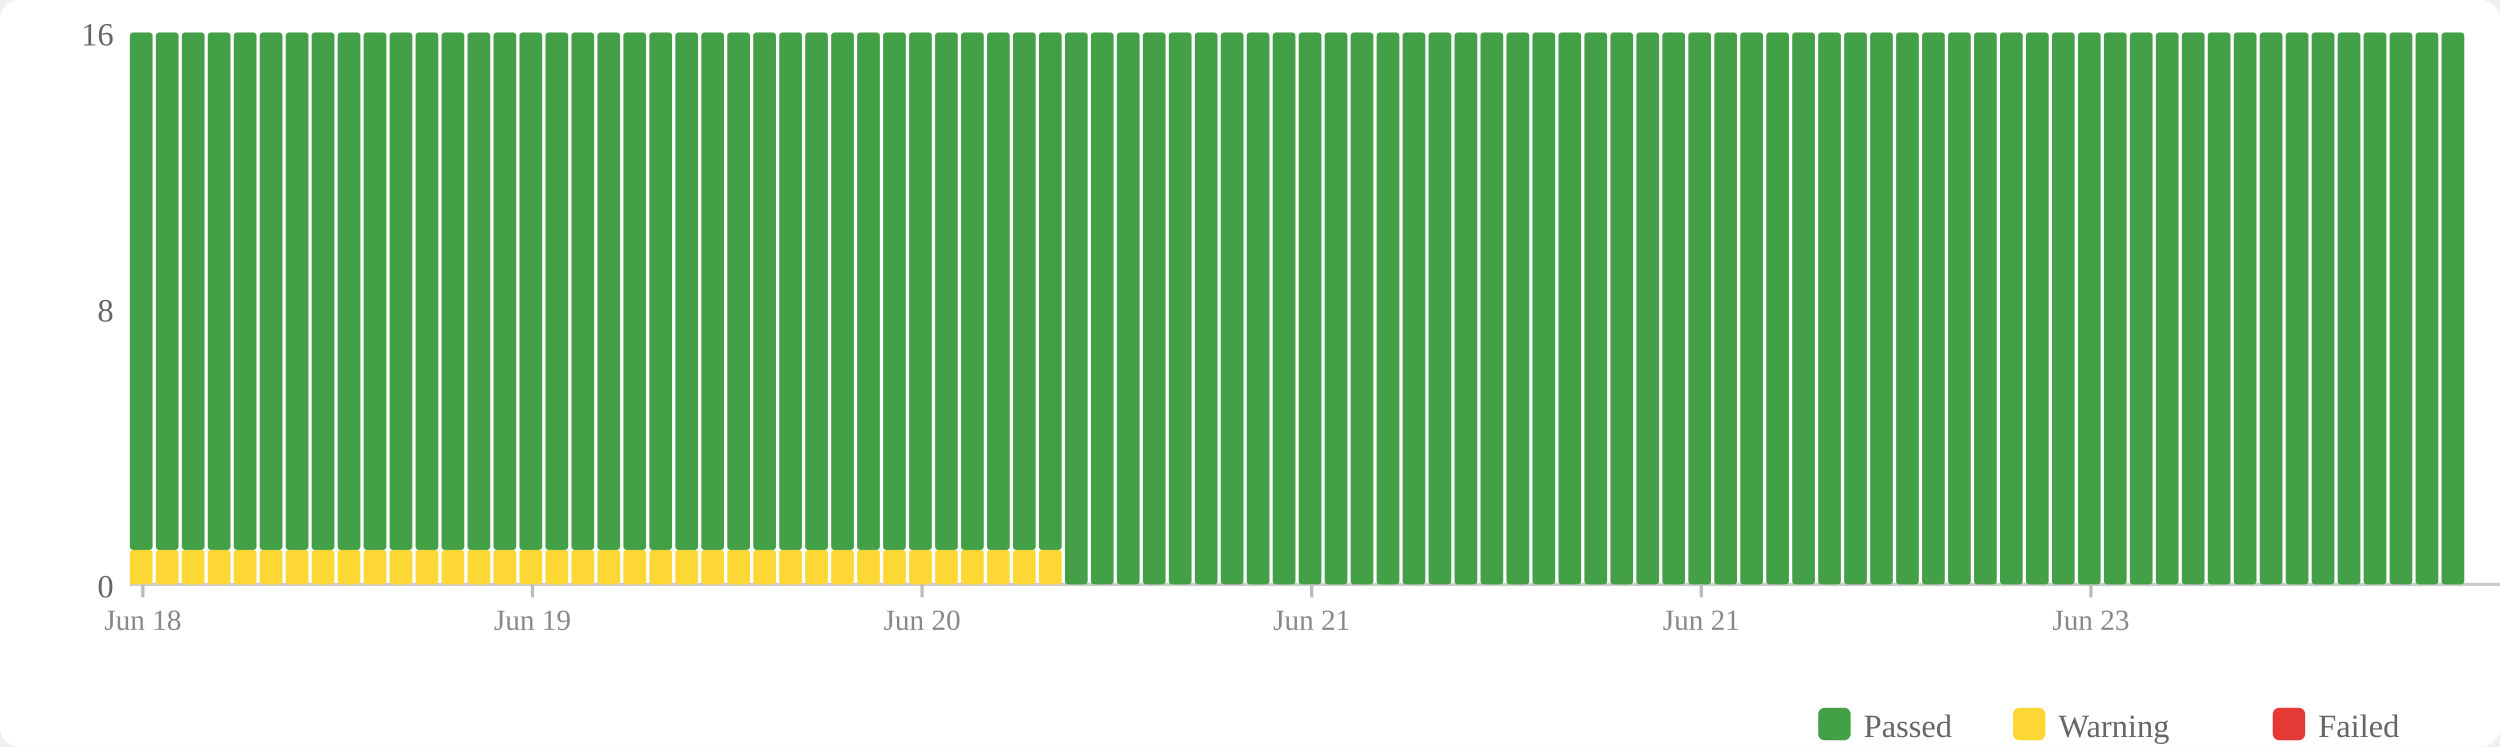
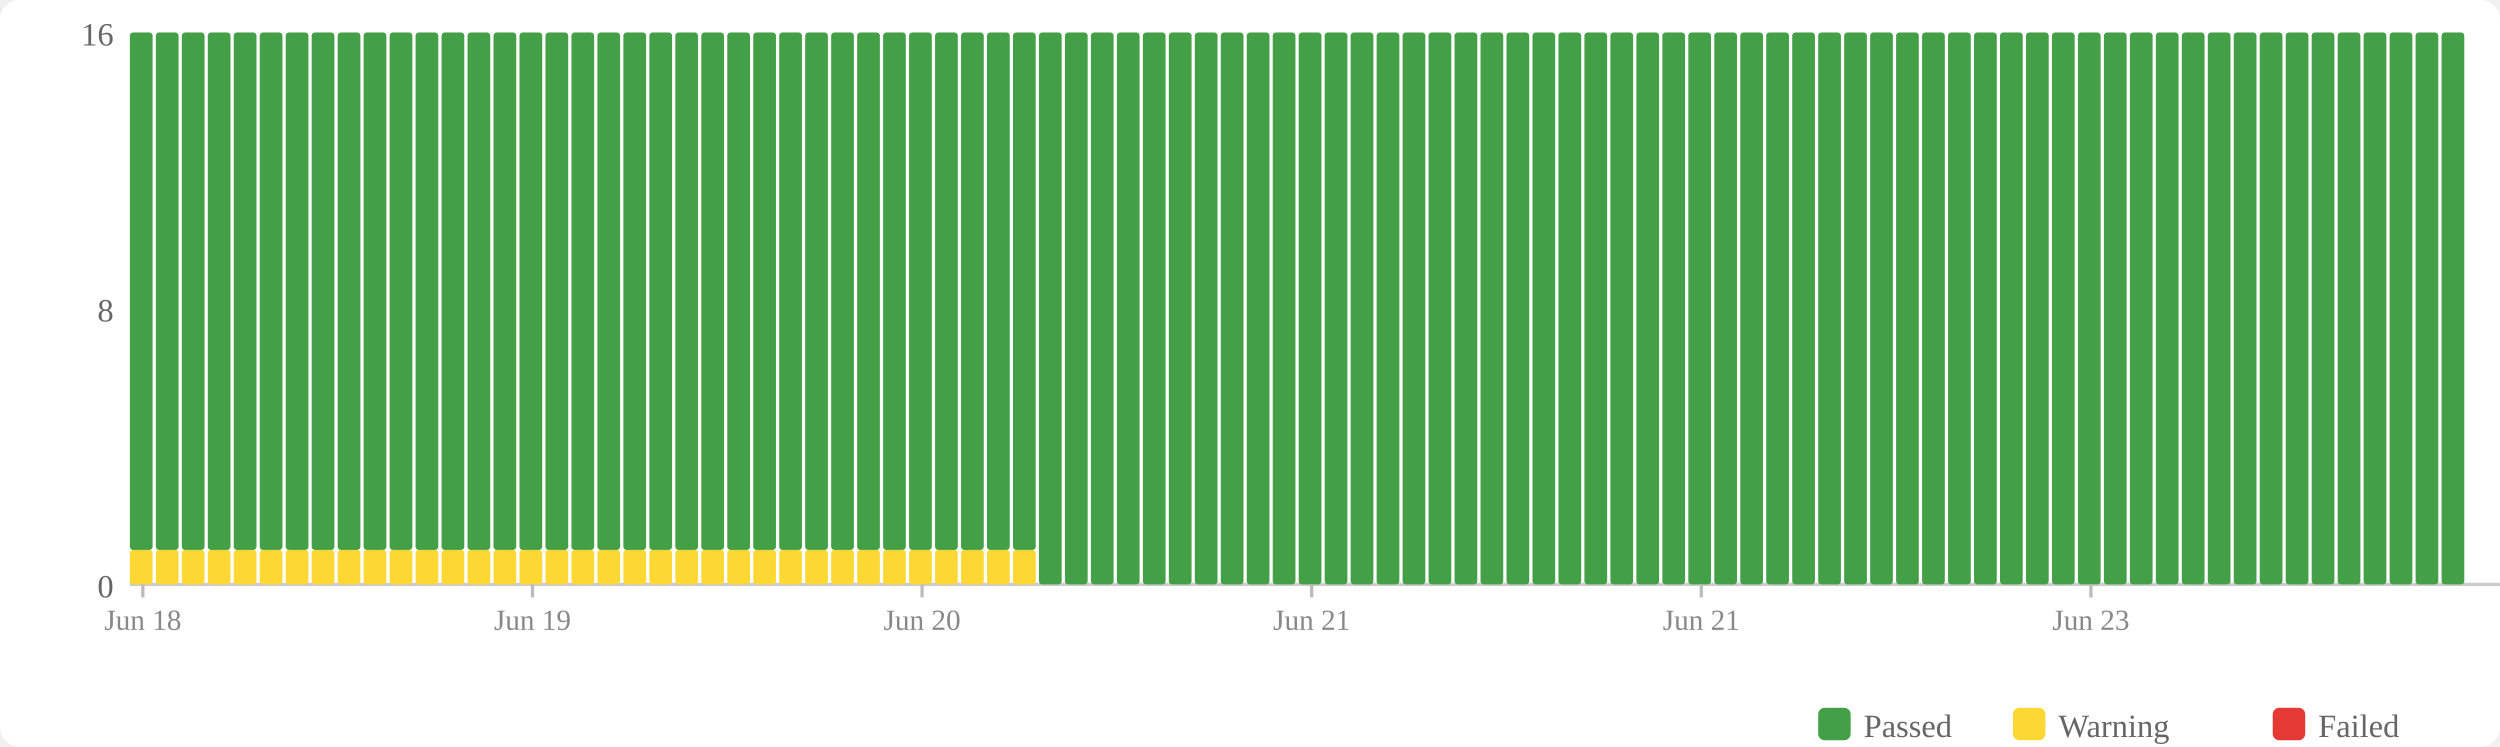
<svg xmlns="http://www.w3.org/2000/svg" width="770" height="230" viewBox="0 0 770 230">
  <rect width="770" height="230" fill="#fff" rx="6" />
  <rect x="560" y="218" width="10" height="10" fill="#43a047" rx="2" />
  <text x="574" y="227" font-size="10" fill="#666">Passed</text>
  <rect x="620" y="218" width="10" height="10" fill="#fdd835" rx="2" />
  <text x="634" y="227" font-size="10" fill="#666">Warning</text>
  <rect x="700" y="218" width="10" height="10" fill="#e53935" rx="2" />
  <text x="714" y="227" font-size="10" fill="#666">Failed</text>
  <text x="35" y="184" text-anchor="end" font-size="10" fill="#666">0</text>
  <text x="35" y="99" text-anchor="end" font-size="10" fill="#666">8</text>
  <text x="35" y="14" text-anchor="end" font-size="10" fill="#666">16</text>
  <line x1="40" y1="180" x2="770" y2="180" stroke="#ccc" stroke-width="1" />
  <rect x="40" y="169.375" width="7" height="10.625" fill="#fdd835" rx="1" />
  <rect x="40" y="10" width="7" height="159.375" fill="#43a047" rx="1" />
  <rect x="48" y="169.375" width="7" height="10.625" fill="#fdd835" rx="1" />
  <rect x="48" y="10" width="7" height="159.375" fill="#43a047" rx="1" />
  <rect x="56" y="169.375" width="7" height="10.625" fill="#fdd835" rx="1" />
  <rect x="56" y="10" width="7" height="159.375" fill="#43a047" rx="1" />
  <rect x="64" y="169.375" width="7" height="10.625" fill="#fdd835" rx="1" />
  <rect x="64" y="10" width="7" height="159.375" fill="#43a047" rx="1" />
  <rect x="72" y="169.375" width="7" height="10.625" fill="#fdd835" rx="1" />
  <rect x="72" y="10" width="7" height="159.375" fill="#43a047" rx="1" />
  <rect x="80" y="169.375" width="7" height="10.625" fill="#fdd835" rx="1" />
  <rect x="80" y="10" width="7" height="159.375" fill="#43a047" rx="1" />
  <rect x="88" y="169.375" width="7" height="10.625" fill="#fdd835" rx="1" />
  <rect x="88" y="10" width="7" height="159.375" fill="#43a047" rx="1" />
  <rect x="96" y="169.375" width="7" height="10.625" fill="#fdd835" rx="1" />
  <rect x="96" y="10" width="7" height="159.375" fill="#43a047" rx="1" />
  <rect x="104" y="169.375" width="7" height="10.625" fill="#fdd835" rx="1" />
  <rect x="104" y="10" width="7" height="159.375" fill="#43a047" rx="1" />
  <rect x="112" y="169.375" width="7" height="10.625" fill="#fdd835" rx="1" />
  <rect x="112" y="10" width="7" height="159.375" fill="#43a047" rx="1" />
  <rect x="120" y="169.375" width="7" height="10.625" fill="#fdd835" rx="1" />
  <rect x="120" y="10" width="7" height="159.375" fill="#43a047" rx="1" />
  <rect x="128" y="169.375" width="7" height="10.625" fill="#fdd835" rx="1" />
  <rect x="128" y="10" width="7" height="159.375" fill="#43a047" rx="1" />
  <rect x="136" y="169.375" width="7" height="10.625" fill="#fdd835" rx="1" />
  <rect x="136" y="10" width="7" height="159.375" fill="#43a047" rx="1" />
  <rect x="144" y="169.375" width="7" height="10.625" fill="#fdd835" rx="1" />
  <rect x="144" y="10" width="7" height="159.375" fill="#43a047" rx="1" />
  <rect x="152" y="169.375" width="7" height="10.625" fill="#fdd835" rx="1" />
  <rect x="152" y="10" width="7" height="159.375" fill="#43a047" rx="1" />
  <rect x="160" y="169.375" width="7" height="10.625" fill="#fdd835" rx="1" />
  <rect x="160" y="10" width="7" height="159.375" fill="#43a047" rx="1" />
  <rect x="168" y="169.375" width="7" height="10.625" fill="#fdd835" rx="1" />
  <rect x="168" y="10" width="7" height="159.375" fill="#43a047" rx="1" />
  <rect x="176" y="169.375" width="7" height="10.625" fill="#fdd835" rx="1" />
  <rect x="176" y="10" width="7" height="159.375" fill="#43a047" rx="1" />
  <rect x="184" y="169.375" width="7" height="10.625" fill="#fdd835" rx="1" />
  <rect x="184" y="10" width="7" height="159.375" fill="#43a047" rx="1" />
  <rect x="192" y="169.375" width="7" height="10.625" fill="#fdd835" rx="1" />
  <rect x="192" y="10" width="7" height="159.375" fill="#43a047" rx="1" />
  <rect x="200" y="169.375" width="7" height="10.625" fill="#fdd835" rx="1" />
  <rect x="200" y="10" width="7" height="159.375" fill="#43a047" rx="1" />
  <rect x="208" y="169.375" width="7" height="10.625" fill="#fdd835" rx="1" />
  <rect x="208" y="10" width="7" height="159.375" fill="#43a047" rx="1" />
  <rect x="216" y="169.375" width="7" height="10.625" fill="#fdd835" rx="1" />
  <rect x="216" y="10" width="7" height="159.375" fill="#43a047" rx="1" />
  <rect x="224" y="169.375" width="7" height="10.625" fill="#fdd835" rx="1" />
  <rect x="224" y="10" width="7" height="159.375" fill="#43a047" rx="1" />
  <rect x="232" y="169.375" width="7" height="10.625" fill="#fdd835" rx="1" />
  <rect x="232" y="10" width="7" height="159.375" fill="#43a047" rx="1" />
  <rect x="240" y="169.375" width="7" height="10.625" fill="#fdd835" rx="1" />
  <rect x="240" y="10" width="7" height="159.375" fill="#43a047" rx="1" />
  <rect x="248" y="169.375" width="7" height="10.625" fill="#fdd835" rx="1" />
  <rect x="248" y="10" width="7" height="159.375" fill="#43a047" rx="1" />
  <rect x="256" y="169.375" width="7" height="10.625" fill="#fdd835" rx="1" />
  <rect x="256" y="10" width="7" height="159.375" fill="#43a047" rx="1" />
  <rect x="264" y="169.375" width="7" height="10.625" fill="#fdd835" rx="1" />
  <rect x="264" y="10" width="7" height="159.375" fill="#43a047" rx="1" />
  <rect x="272" y="169.375" width="7" height="10.625" fill="#fdd835" rx="1" />
  <rect x="272" y="10" width="7" height="159.375" fill="#43a047" rx="1" />
  <rect x="280" y="169.375" width="7" height="10.625" fill="#fdd835" rx="1" />
  <rect x="280" y="10" width="7" height="159.375" fill="#43a047" rx="1" />
  <rect x="288" y="169.375" width="7" height="10.625" fill="#fdd835" rx="1" />
  <rect x="288" y="10" width="7" height="159.375" fill="#43a047" rx="1" />
  <rect x="296" y="169.375" width="7" height="10.625" fill="#fdd835" rx="1" />
  <rect x="296" y="10" width="7" height="159.375" fill="#43a047" rx="1" />
  <rect x="304" y="169.375" width="7" height="10.625" fill="#fdd835" rx="1" />
  <rect x="304" y="10" width="7" height="159.375" fill="#43a047" rx="1" />
  <rect x="312" y="169.375" width="7" height="10.625" fill="#fdd835" rx="1" />
  <rect x="312" y="10" width="7" height="159.375" fill="#43a047" rx="1" />
-   <rect x="320" y="169.375" width="7" height="10.625" fill="#fdd835" rx="1" />
-   <rect x="320" y="10" width="7" height="159.375" fill="#43a047" rx="1" />
+   <rect x="320" y="10" width="7" height="170" fill="#43a047" rx="1" />
  <rect x="328" y="10" width="7" height="170" fill="#43a047" rx="1" />
  <rect x="336" y="10" width="7" height="170" fill="#43a047" rx="1" />
  <rect x="344" y="10" width="7" height="170" fill="#43a047" rx="1" />
  <rect x="352" y="10" width="7" height="170" fill="#43a047" rx="1" />
  <rect x="360" y="10" width="7" height="170" fill="#43a047" rx="1" />
  <rect x="368" y="10" width="7" height="170" fill="#43a047" rx="1" />
  <rect x="376" y="10" width="7" height="170" fill="#43a047" rx="1" />
  <rect x="384" y="10" width="7" height="170" fill="#43a047" rx="1" />
  <rect x="392" y="10" width="7" height="170" fill="#43a047" rx="1" />
  <rect x="400" y="10" width="7" height="170" fill="#43a047" rx="1" />
  <rect x="408" y="10" width="7" height="170" fill="#43a047" rx="1" />
  <rect x="416" y="10" width="7" height="170" fill="#43a047" rx="1" />
  <rect x="424" y="10" width="7" height="170" fill="#43a047" rx="1" />
  <rect x="432" y="10" width="7" height="170" fill="#43a047" rx="1" />
  <rect x="440" y="10" width="7" height="170" fill="#43a047" rx="1" />
  <rect x="448" y="10" width="7" height="170" fill="#43a047" rx="1" />
  <rect x="456" y="10" width="7" height="170" fill="#43a047" rx="1" />
  <rect x="464" y="10" width="7" height="170" fill="#43a047" rx="1" />
  <rect x="472" y="10" width="7" height="170" fill="#43a047" rx="1" />
  <rect x="480" y="10" width="7" height="170" fill="#43a047" rx="1" />
  <rect x="488" y="10" width="7" height="170" fill="#43a047" rx="1" />
  <rect x="496" y="10" width="7" height="170" fill="#43a047" rx="1" />
  <rect x="504" y="10" width="7" height="170" fill="#43a047" rx="1" />
  <rect x="512" y="10" width="7" height="170" fill="#43a047" rx="1" />
  <rect x="520" y="10" width="7" height="170" fill="#43a047" rx="1" />
  <rect x="528" y="10" width="7" height="170" fill="#43a047" rx="1" />
  <rect x="536" y="10" width="7" height="170" fill="#43a047" rx="1" />
  <rect x="544" y="10" width="7" height="170" fill="#43a047" rx="1" />
  <rect x="552" y="10" width="7" height="170" fill="#43a047" rx="1" />
  <rect x="560" y="10" width="7" height="170" fill="#43a047" rx="1" />
  <rect x="568" y="10" width="7" height="170" fill="#43a047" rx="1" />
  <rect x="576" y="10" width="7" height="170" fill="#43a047" rx="1" />
  <rect x="584" y="10" width="7" height="170" fill="#43a047" rx="1" />
  <rect x="592" y="10" width="7" height="170" fill="#43a047" rx="1" />
  <rect x="600" y="10" width="7" height="170" fill="#43a047" rx="1" />
  <rect x="608" y="10" width="7" height="170" fill="#43a047" rx="1" />
  <rect x="616" y="10" width="7" height="170" fill="#43a047" rx="1" />
  <rect x="624" y="10" width="7" height="170" fill="#43a047" rx="1" />
  <rect x="632" y="10" width="7" height="170" fill="#43a047" rx="1" />
  <rect x="640" y="10" width="7" height="170" fill="#43a047" rx="1" />
  <rect x="648" y="10" width="7" height="170" fill="#43a047" rx="1" />
  <rect x="656" y="10" width="7" height="170" fill="#43a047" rx="1" />
  <rect x="664" y="10" width="7" height="170" fill="#43a047" rx="1" />
  <rect x="672" y="10" width="7" height="170" fill="#43a047" rx="1" />
  <rect x="680" y="10" width="7" height="170" fill="#43a047" rx="1" />
  <rect x="688" y="10" width="7" height="170" fill="#43a047" rx="1" />
  <rect x="696" y="10" width="7" height="170" fill="#43a047" rx="1" />
  <rect x="704" y="10" width="7" height="170" fill="#43a047" rx="1" />
  <rect x="712" y="10" width="7" height="170" fill="#43a047" rx="1" />
  <rect x="720" y="10" width="7" height="170" fill="#43a047" rx="1" />
  <rect x="728" y="10" width="7" height="170" fill="#43a047" rx="1" />
  <rect x="736" y="10" width="7" height="170" fill="#43a047" rx="1" />
  <rect x="744" y="10" width="7" height="170" fill="#43a047" rx="1" />
  <rect x="752" y="10" width="7" height="170" fill="#43a047" rx="1" />
  <line x1="44.0" y1="180" x2="44.0" y2="184" stroke="#bbb" stroke-width="1" />
  <text x="44.0" y="194" text-anchor="middle" font-size="9" fill="#888">Jun 18</text>
  <line x1="164.0" y1="180" x2="164.0" y2="184" stroke="#bbb" stroke-width="1" />
  <text x="164.0" y="194" text-anchor="middle" font-size="9" fill="#888">Jun 19</text>
  <line x1="284.0" y1="180" x2="284.0" y2="184" stroke="#bbb" stroke-width="1" />
  <text x="284.0" y="194" text-anchor="middle" font-size="9" fill="#888">Jun 20</text>
  <line x1="404.0" y1="180" x2="404.0" y2="184" stroke="#bbb" stroke-width="1" />
  <text x="404.0" y="194" text-anchor="middle" font-size="9" fill="#888">Jun 21</text>
  <line x1="524.0" y1="180" x2="524.0" y2="184" stroke="#bbb" stroke-width="1" />
  <text x="524.0" y="194" text-anchor="middle" font-size="9" fill="#888">Jun 21</text>
  <line x1="644.0" y1="180" x2="644.0" y2="184" stroke="#bbb" stroke-width="1" />
  <text x="644.0" y="194" text-anchor="middle" font-size="9" fill="#888">Jun 23</text>
</svg>
